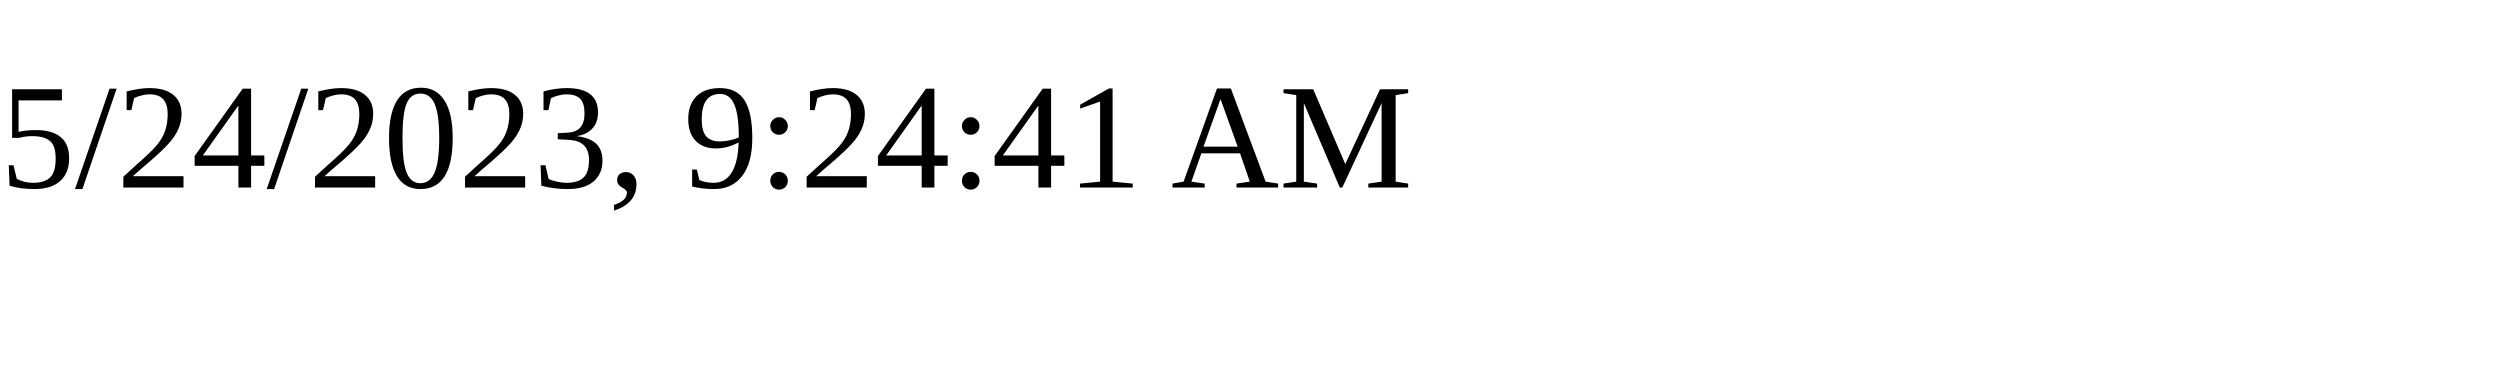
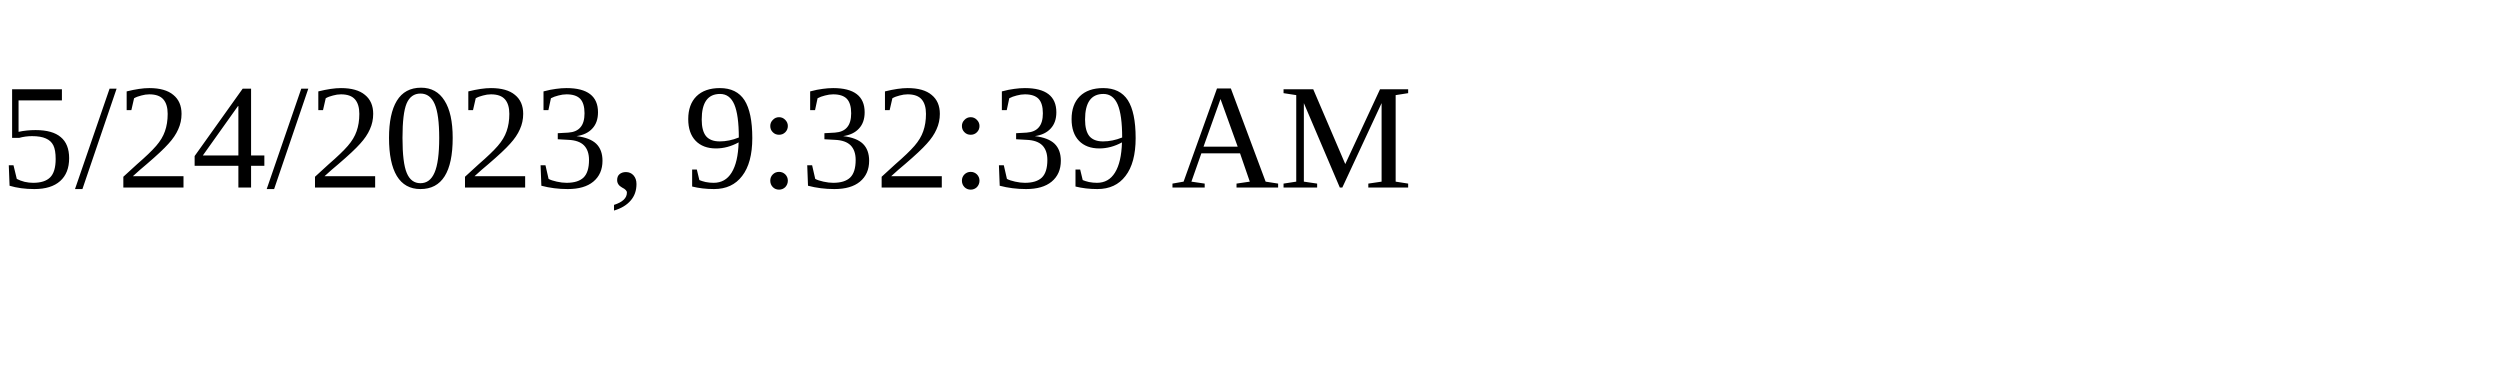
<svg xmlns="http://www.w3.org/2000/svg" height="30" width="200">
-   <text x="0" y="15">5/24/2023, 9:24:41 AM</text>
+   <text x="0" y="15">5/24/2023, 9:32:39 AM</text>
</svg>
